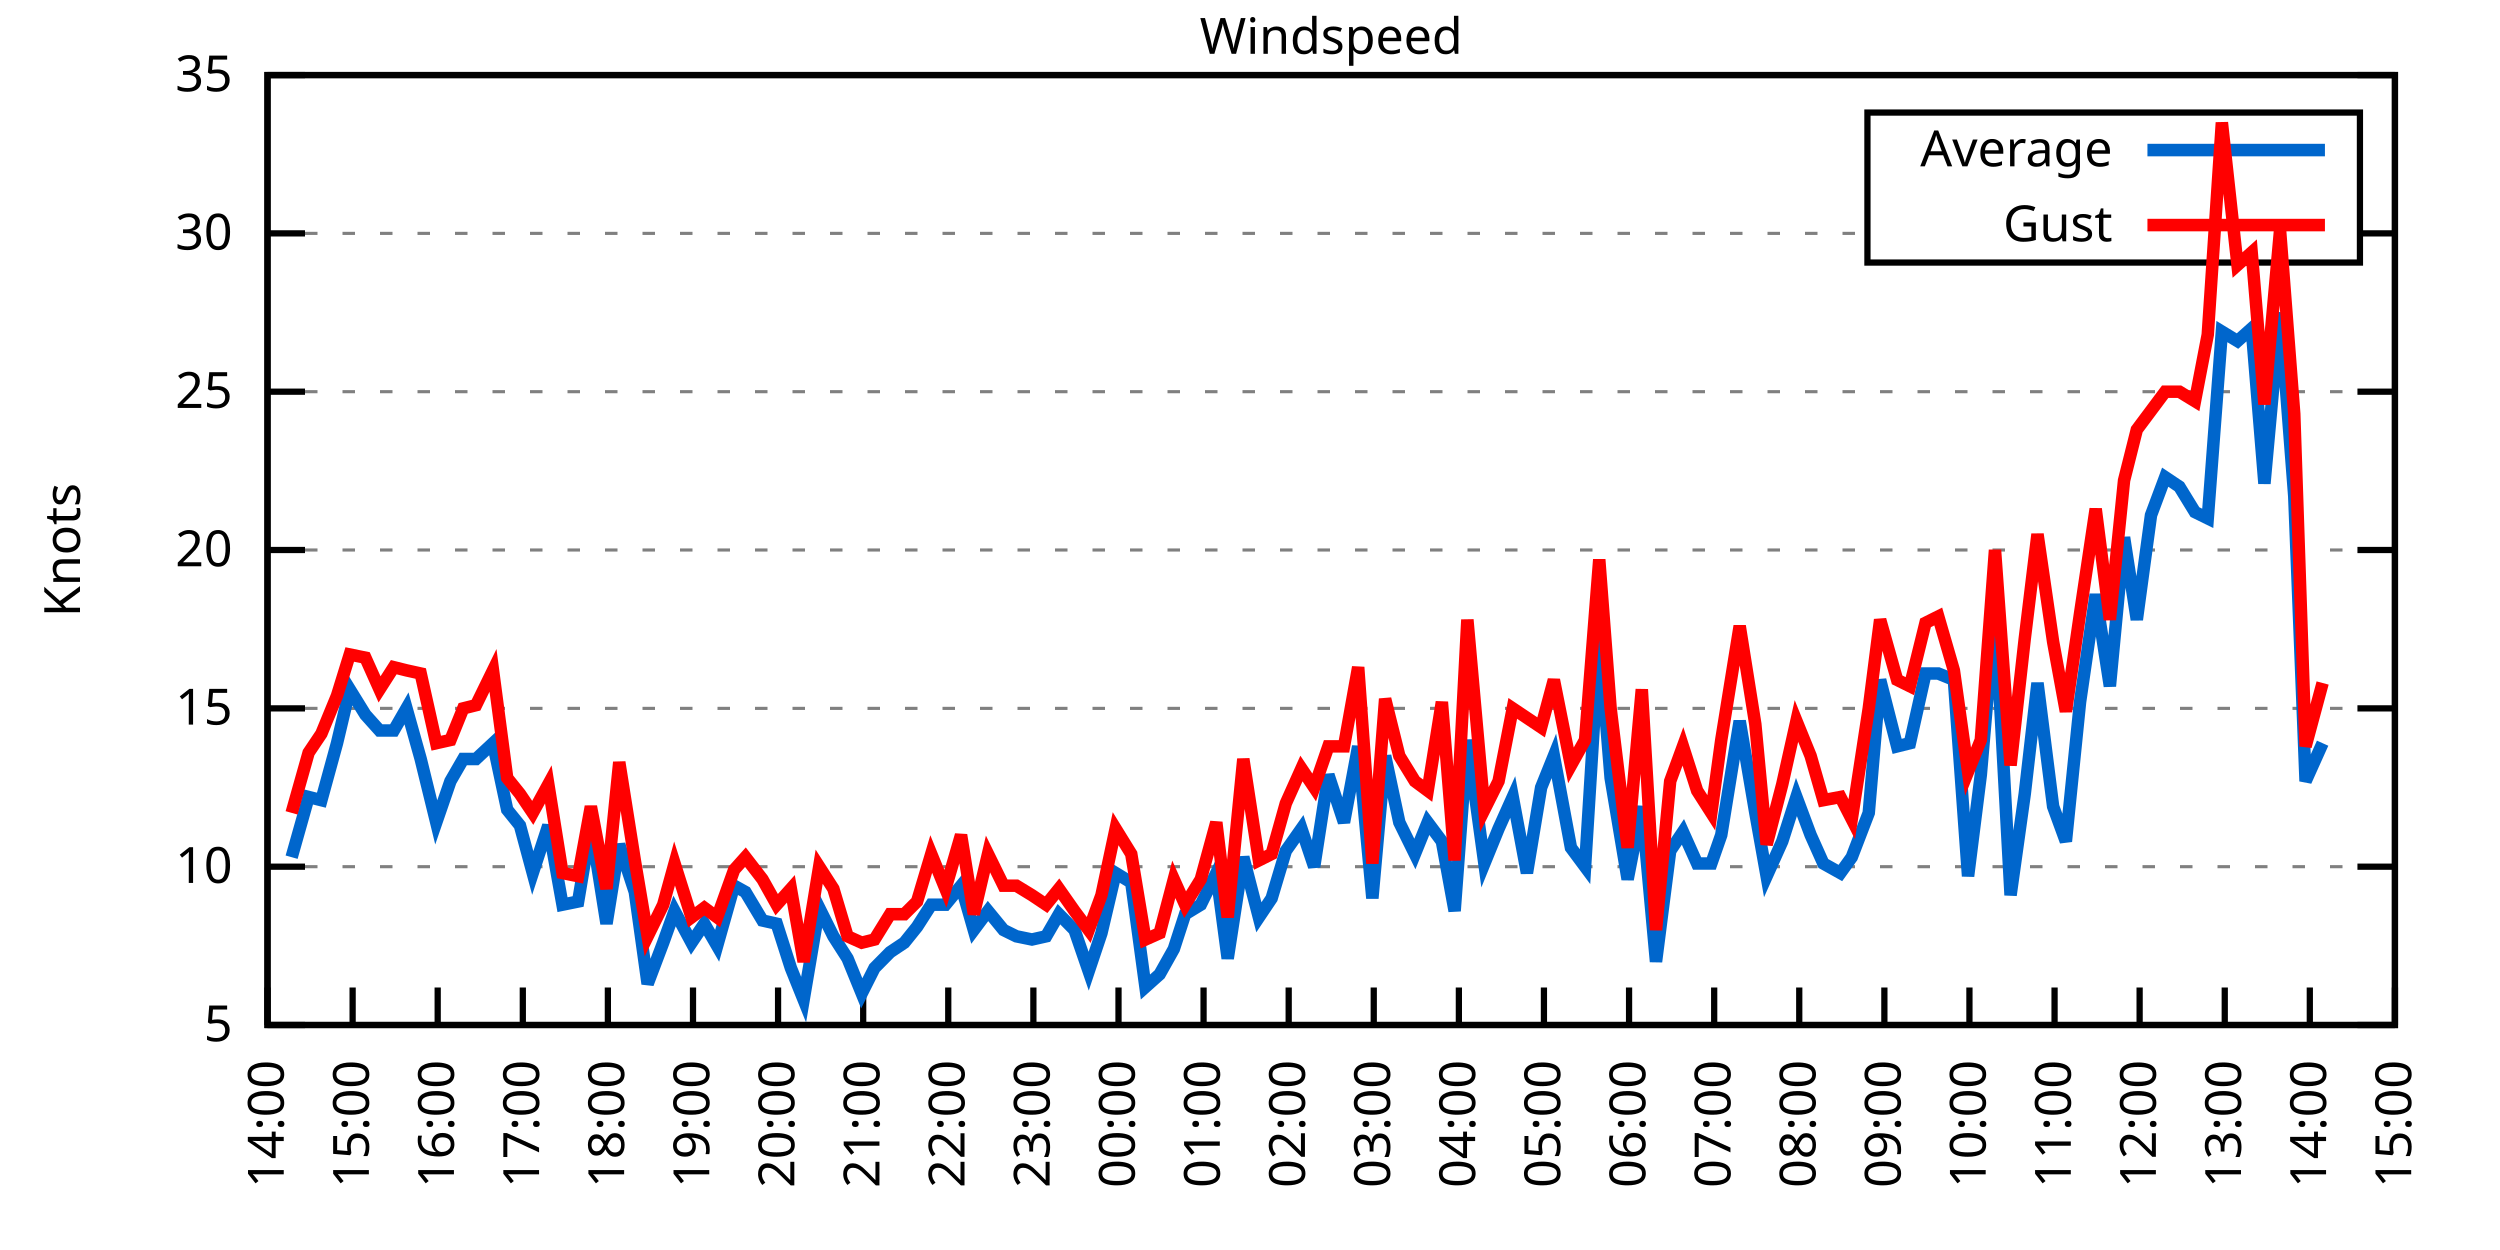
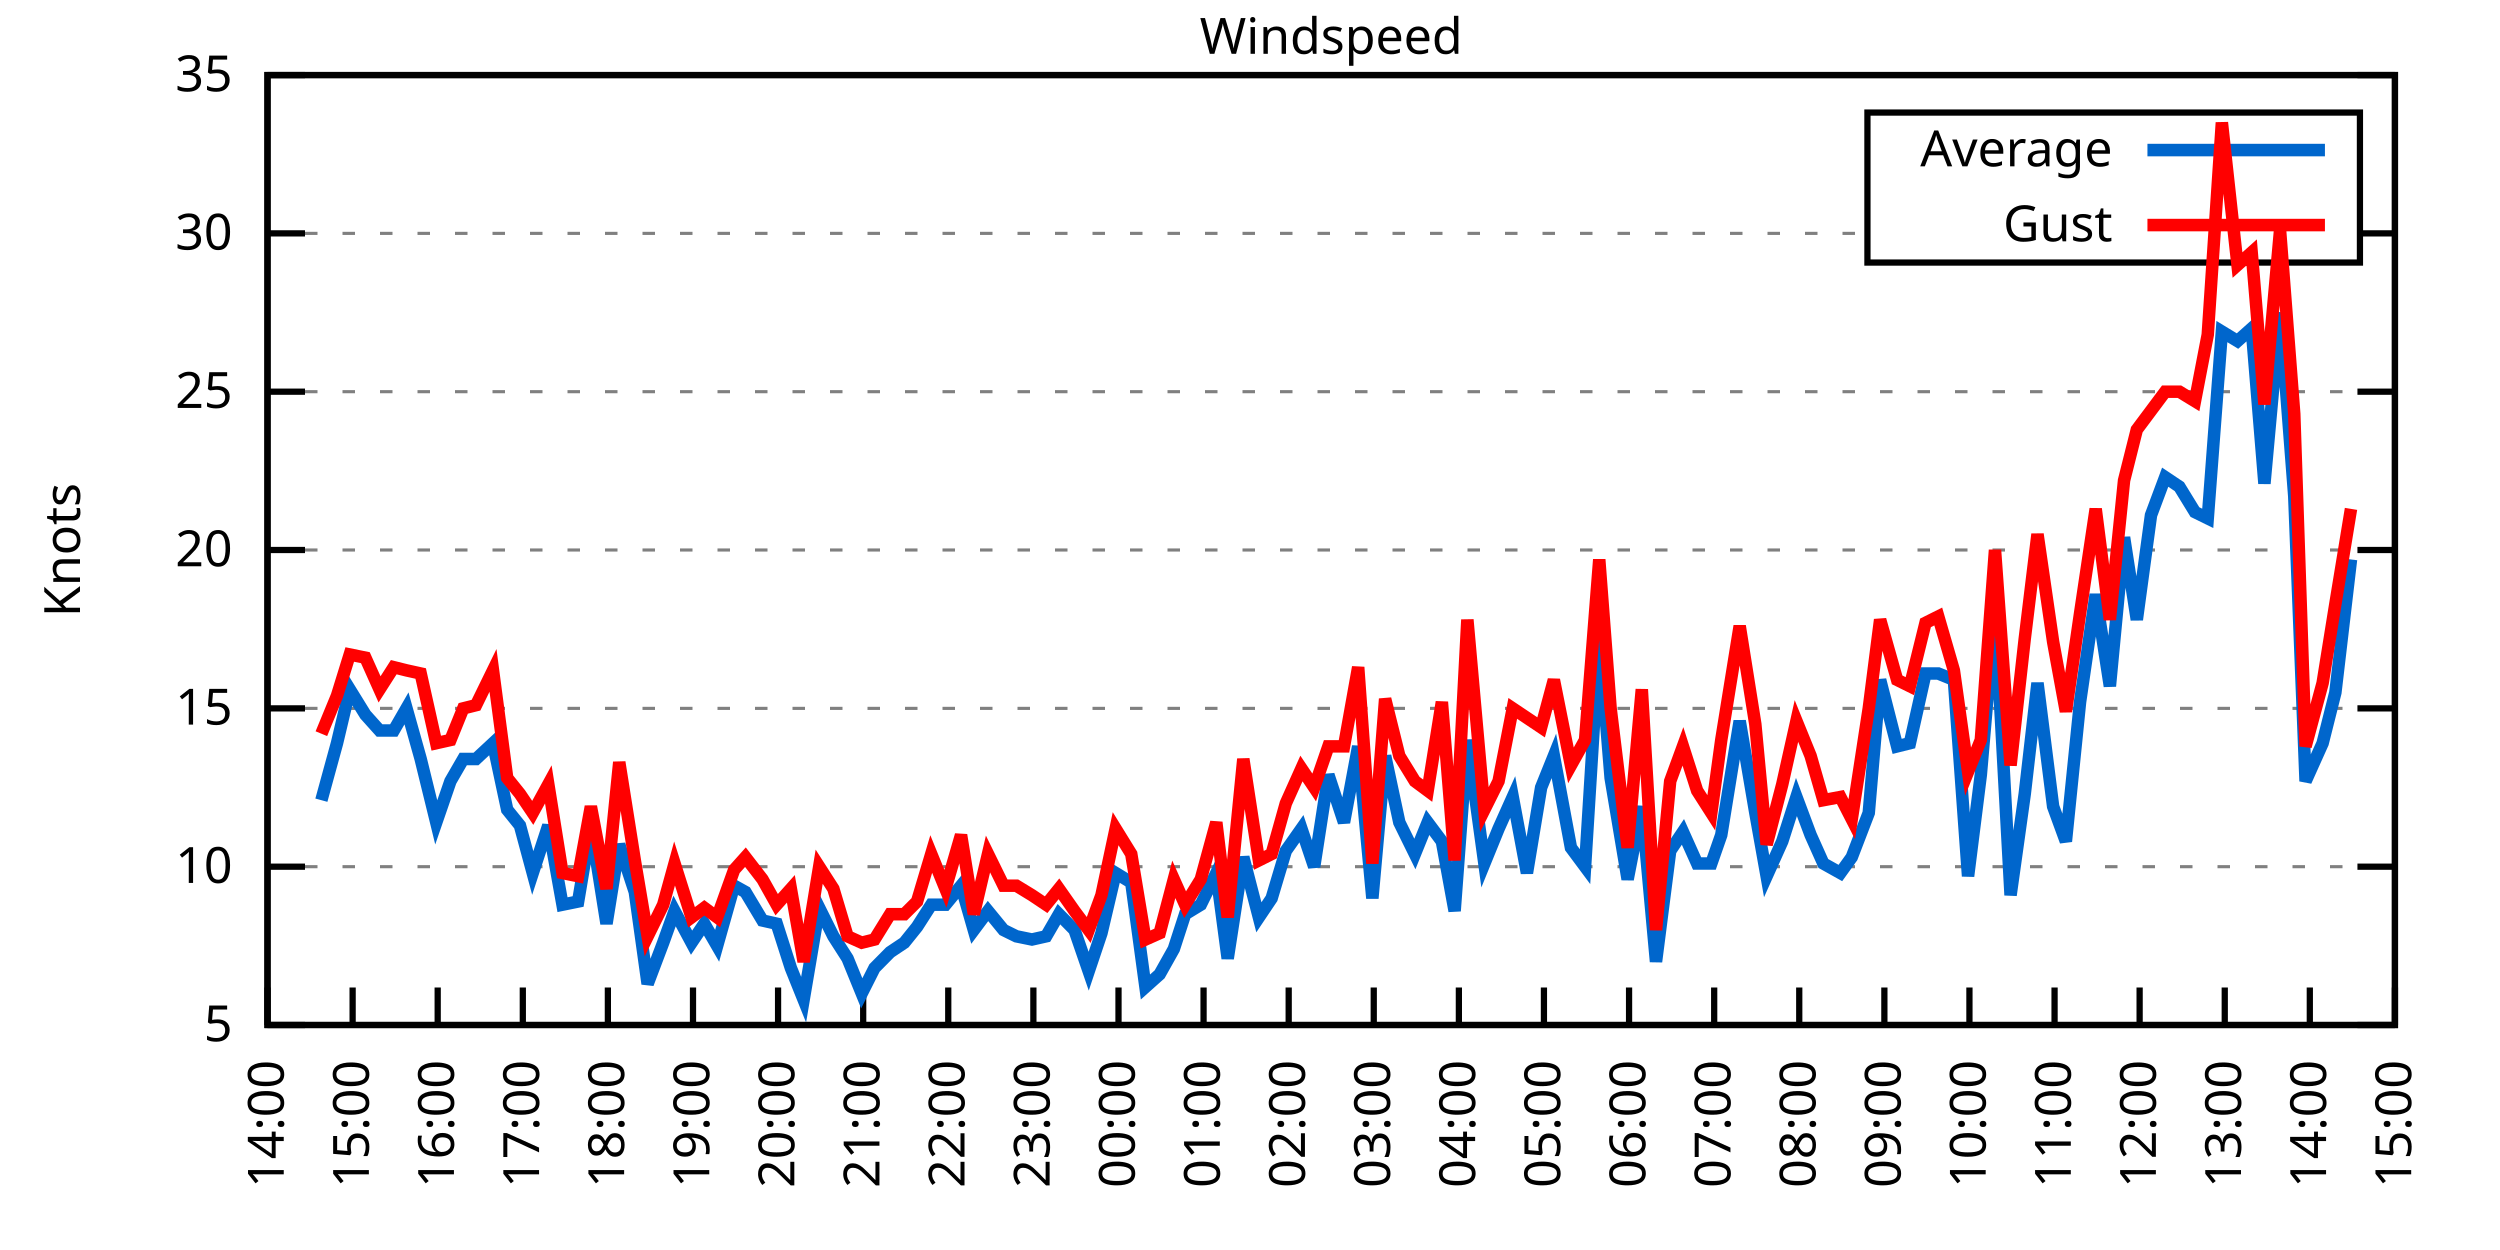
<svg xmlns="http://www.w3.org/2000/svg" xmlns:xlink="http://www.w3.org/1999/xlink" width="400" height="200" viewBox="0 0 400 200">
  <g id="gnuplot_canvas">
    <rect x="0" y="0" width="400" height="200" fill="none" />
    <defs>
      <circle id="gpDot" r="0.5" stroke-width="0.5" stroke="currentColor" />
      <path id="gpPt0" stroke-width="0.333" stroke="currentColor" d="M-1,0 h2 M0,-1 v2" />
      <path id="gpPt1" stroke-width="0.333" stroke="currentColor" d="M-1,-1 L1,1 M1,-1 L-1,1" />
      <path id="gpPt2" stroke-width="0.333" stroke="currentColor" d="M-1,0 L1,0 M0,-1 L0,1 M-1,-1 L1,1 M-1,1 L1,-1" />
      <rect id="gpPt3" stroke-width="0.333" stroke="currentColor" x="-1" y="-1" width="2" height="2" />
      <rect id="gpPt4" stroke-width="0.333" stroke="currentColor" fill="currentColor" x="-1" y="-1" width="2" height="2" />
      <circle id="gpPt5" stroke-width="0.333" stroke="currentColor" cx="0" cy="0" r="1" />
      <use xlink:href="#gpPt5" id="gpPt6" fill="currentColor" stroke="none" />
      <path id="gpPt7" stroke-width="0.333" stroke="currentColor" d="M0,-1.33 L-1.33,0.67 L1.33,0.67 z" />
      <use xlink:href="#gpPt7" id="gpPt8" fill="currentColor" stroke="none" />
      <use xlink:href="#gpPt7" id="gpPt9" stroke="currentColor" transform="rotate(180)" />
      <use xlink:href="#gpPt9" id="gpPt10" fill="currentColor" stroke="none" />
      <use xlink:href="#gpPt3" id="gpPt11" stroke="currentColor" transform="rotate(45)" />
      <use xlink:href="#gpPt11" id="gpPt12" fill="currentColor" stroke="none" />
      <path id="gpPt13" stroke-width="0.333" stroke="currentColor" d="M0,1.330 L1.265,0.411 L0.782,-1.067 L-0.782,-1.076 L-1.265,0.411 z" />
      <use xlink:href="#gpPt13" id="gpPt14" fill="currentColor" stroke="none" />
      <filter id="textbox" filterUnits="objectBoundingBox" x="0" y="0" height="1" width="1">
        <feFlood flood-color="white" flood-opacity="1" result="bgnd" />
        <feComposite in="SourceGraphic" in2="bgnd" operator="atop" />
      </filter>
      <filter id="greybox" filterUnits="objectBoundingBox" x="0" y="0" height="1" width="1">
        <feFlood flood-color="lightgrey" flood-opacity="1" result="grey" />
        <feComposite in="SourceGraphic" in2="grey" operator="atop" />
      </filter>
    </defs>
    <g fill="none" color="white" stroke="currentColor" stroke-width="1.00" stroke-linecap="butt" stroke-linejoin="miter">
</g>
    <g fill="none" color="black" stroke="currentColor" stroke-width="1.00" stroke-linecap="butt" stroke-linejoin="miter">
      <g stroke="none" shape-rendering="crispEdges">
        <polygon fill="rgb(255, 255, 255)" points="42.80,164.00 383.18,164.00 383.18,12.02 42.80,12.02 " />
      </g>
    </g>
    <g fill="none" color="black" stroke="currentColor" stroke-width="1.00" stroke-linecap="butt" stroke-linejoin="miter">
</g>
    <g fill="none" color="black" stroke="black" stroke-width="0.50" stroke-linecap="butt" stroke-linejoin="miter">
</g>
    <g fill="none" color="gray" stroke="currentColor" stroke-width="0.50" stroke-linecap="butt" stroke-linejoin="miter">
      <path stroke="gray" stroke-dasharray="2,4" class="gridline" d="M42.80,164.00 L383.19,164.00  " />
    </g>
    <g fill="none" color="gray" stroke="gray" stroke-width="1.00" stroke-linecap="butt" stroke-linejoin="miter">
</g>
    <g fill="none" color="black" stroke="currentColor" stroke-width="1.00" stroke-linecap="butt" stroke-linejoin="miter">
      <path stroke="black" d="M42.80,164.00 L48.80,164.00 M383.19,164.00 L377.19,164.00  " />
      <g transform="translate(37.20,166.60)" stroke="none" fill="black" font-family="Sans" font-size="8.00" text-anchor="end">
        <text>
          <tspan font-family="Sans"> 5</tspan>
        </text>
      </g>
    </g>
    <g fill="none" color="black" stroke="currentColor" stroke-width="1.00" stroke-linecap="butt" stroke-linejoin="miter">
</g>
    <g fill="none" color="black" stroke="black" stroke-width="0.50" stroke-linecap="butt" stroke-linejoin="miter">
</g>
    <g fill="none" color="gray" stroke="currentColor" stroke-width="0.50" stroke-linecap="butt" stroke-linejoin="miter">
      <path stroke="gray" stroke-dasharray="2,4" class="gridline" d="M42.80,138.67 L383.19,138.67  " />
    </g>
    <g fill="none" color="gray" stroke="gray" stroke-width="1.00" stroke-linecap="butt" stroke-linejoin="miter">
</g>
    <g fill="none" color="black" stroke="currentColor" stroke-width="1.00" stroke-linecap="butt" stroke-linejoin="miter">
      <path stroke="black" d="M42.80,138.67 L48.80,138.67 M383.19,138.67 L377.19,138.67  " />
      <g transform="translate(37.20,141.27)" stroke="none" fill="black" font-family="Sans" font-size="8.00" text-anchor="end">
        <text>
          <tspan font-family="Sans"> 10</tspan>
        </text>
      </g>
    </g>
    <g fill="none" color="black" stroke="currentColor" stroke-width="1.00" stroke-linecap="butt" stroke-linejoin="miter">
</g>
    <g fill="none" color="black" stroke="black" stroke-width="0.50" stroke-linecap="butt" stroke-linejoin="miter">
</g>
    <g fill="none" color="gray" stroke="currentColor" stroke-width="0.50" stroke-linecap="butt" stroke-linejoin="miter">
      <path stroke="gray" stroke-dasharray="2,4" class="gridline" d="M42.80,113.34 L383.19,113.34  " />
    </g>
    <g fill="none" color="gray" stroke="gray" stroke-width="1.00" stroke-linecap="butt" stroke-linejoin="miter">
</g>
    <g fill="none" color="black" stroke="currentColor" stroke-width="1.00" stroke-linecap="butt" stroke-linejoin="miter">
      <path stroke="black" d="M42.80,113.34 L48.80,113.34 M383.19,113.34 L377.19,113.34  " />
      <g transform="translate(37.20,115.94)" stroke="none" fill="black" font-family="Sans" font-size="8.00" text-anchor="end">
        <text>
          <tspan font-family="Sans"> 15</tspan>
        </text>
      </g>
    </g>
    <g fill="none" color="black" stroke="currentColor" stroke-width="1.00" stroke-linecap="butt" stroke-linejoin="miter">
</g>
    <g fill="none" color="black" stroke="black" stroke-width="0.50" stroke-linecap="butt" stroke-linejoin="miter">
</g>
    <g fill="none" color="gray" stroke="currentColor" stroke-width="0.50" stroke-linecap="butt" stroke-linejoin="miter">
      <path stroke="gray" stroke-dasharray="2,4" class="gridline" d="M42.80,88.00 L383.19,88.00  " />
    </g>
    <g fill="none" color="gray" stroke="gray" stroke-width="1.00" stroke-linecap="butt" stroke-linejoin="miter">
</g>
    <g fill="none" color="black" stroke="currentColor" stroke-width="1.00" stroke-linecap="butt" stroke-linejoin="miter">
      <path stroke="black" d="M42.80,88.00 L48.80,88.00 M383.19,88.00 L377.19,88.00  " />
      <g transform="translate(37.20,90.60)" stroke="none" fill="black" font-family="Sans" font-size="8.00" text-anchor="end">
        <text>
          <tspan font-family="Sans"> 20</tspan>
        </text>
      </g>
    </g>
    <g fill="none" color="black" stroke="currentColor" stroke-width="1.00" stroke-linecap="butt" stroke-linejoin="miter">
</g>
    <g fill="none" color="black" stroke="black" stroke-width="0.50" stroke-linecap="butt" stroke-linejoin="miter">
</g>
    <g fill="none" color="gray" stroke="currentColor" stroke-width="0.50" stroke-linecap="butt" stroke-linejoin="miter">
      <path stroke="gray" stroke-dasharray="2,4" class="gridline" d="M42.80,62.67 L383.19,62.67  " />
    </g>
    <g fill="none" color="gray" stroke="gray" stroke-width="1.00" stroke-linecap="butt" stroke-linejoin="miter">
</g>
    <g fill="none" color="black" stroke="currentColor" stroke-width="1.00" stroke-linecap="butt" stroke-linejoin="miter">
      <path stroke="black" d="M42.80,62.67 L48.80,62.67 M383.19,62.67 L377.19,62.67  " />
      <g transform="translate(37.20,65.27)" stroke="none" fill="black" font-family="Sans" font-size="8.00" text-anchor="end">
        <text>
          <tspan font-family="Sans"> 25</tspan>
        </text>
      </g>
    </g>
    <g fill="none" color="black" stroke="currentColor" stroke-width="1.00" stroke-linecap="butt" stroke-linejoin="miter">
</g>
    <g fill="none" color="black" stroke="black" stroke-width="0.50" stroke-linecap="butt" stroke-linejoin="miter">
</g>
    <g fill="none" color="gray" stroke="currentColor" stroke-width="0.50" stroke-linecap="butt" stroke-linejoin="miter">
      <path stroke="gray" stroke-dasharray="2,4" class="gridline" d="M42.80,37.34 L298.79,37.34 M377.59,37.34 L383.19,37.34  " />
    </g>
    <g fill="none" color="gray" stroke="gray" stroke-width="1.00" stroke-linecap="butt" stroke-linejoin="miter">
</g>
    <g fill="none" color="black" stroke="currentColor" stroke-width="1.00" stroke-linecap="butt" stroke-linejoin="miter">
      <path stroke="black" d="M42.80,37.34 L48.80,37.34 M383.19,37.34 L377.19,37.34  " />
      <g transform="translate(37.20,39.94)" stroke="none" fill="black" font-family="Sans" font-size="8.00" text-anchor="end">
        <text>
          <tspan font-family="Sans"> 30</tspan>
        </text>
      </g>
    </g>
    <g fill="none" color="black" stroke="currentColor" stroke-width="1.00" stroke-linecap="butt" stroke-linejoin="miter">
</g>
    <g fill="none" color="black" stroke="black" stroke-width="0.50" stroke-linecap="butt" stroke-linejoin="miter">
</g>
    <g fill="none" color="gray" stroke="currentColor" stroke-width="0.50" stroke-linecap="butt" stroke-linejoin="miter">
      <path stroke="gray" stroke-dasharray="2,4" class="gridline" d="M42.80,12.01 L383.19,12.01  " />
    </g>
    <g fill="none" color="gray" stroke="gray" stroke-width="1.00" stroke-linecap="butt" stroke-linejoin="miter">
</g>
    <g fill="none" color="black" stroke="currentColor" stroke-width="1.00" stroke-linecap="butt" stroke-linejoin="miter">
      <path stroke="black" d="M42.80,12.01 L48.80,12.01 M383.19,12.01 L377.19,12.01  " />
      <g transform="translate(37.20,14.61)" stroke="none" fill="black" font-family="Sans" font-size="8.00" text-anchor="end">
        <text>
          <tspan font-family="Sans"> 35</tspan>
        </text>
      </g>
    </g>
    <g fill="none" color="black" stroke="currentColor" stroke-width="1.00" stroke-linecap="butt" stroke-linejoin="miter">
      <path stroke="black" d="M42.80,164.00 L42.80,158.00  " />
      <g transform="translate(45.40,169.60) rotate(270.00)" stroke="none" fill="black" font-family="Sans" font-size="8.00" text-anchor="end">
        <text>
          <tspan font-family="Sans">14:00</tspan>
        </text>
      </g>
    </g>
    <g fill="none" color="black" stroke="currentColor" stroke-width="1.00" stroke-linecap="butt" stroke-linejoin="miter">
      <path stroke="black" d="M56.42,164.00 L56.42,158.00  " />
      <g transform="translate(59.02,169.60) rotate(270.00)" stroke="none" fill="black" font-family="Sans" font-size="8.00" text-anchor="end">
        <text>
          <tspan font-family="Sans">15:00</tspan>
        </text>
      </g>
    </g>
    <g fill="none" color="black" stroke="currentColor" stroke-width="1.00" stroke-linecap="butt" stroke-linejoin="miter">
      <path stroke="black" d="M70.03,164.00 L70.03,158.00  " />
      <g transform="translate(72.63,169.60) rotate(270.00)" stroke="none" fill="black" font-family="Sans" font-size="8.00" text-anchor="end">
        <text>
          <tspan font-family="Sans">16:00</tspan>
        </text>
      </g>
    </g>
    <g fill="none" color="black" stroke="currentColor" stroke-width="1.00" stroke-linecap="butt" stroke-linejoin="miter">
      <path stroke="black" d="M83.65,164.00 L83.65,158.00  " />
      <g transform="translate(86.25,169.60) rotate(270.00)" stroke="none" fill="black" font-family="Sans" font-size="8.00" text-anchor="end">
        <text>
          <tspan font-family="Sans">17:00</tspan>
        </text>
      </g>
    </g>
    <g fill="none" color="black" stroke="currentColor" stroke-width="1.00" stroke-linecap="butt" stroke-linejoin="miter">
      <path stroke="black" d="M97.26,164.00 L97.26,158.00  " />
      <g transform="translate(99.86,169.60) rotate(270.00)" stroke="none" fill="black" font-family="Sans" font-size="8.00" text-anchor="end">
        <text>
          <tspan font-family="Sans">18:00</tspan>
        </text>
      </g>
    </g>
    <g fill="none" color="black" stroke="currentColor" stroke-width="1.00" stroke-linecap="butt" stroke-linejoin="miter">
      <path stroke="black" d="M110.88,164.00 L110.88,158.00  " />
      <g transform="translate(113.48,169.60) rotate(270.00)" stroke="none" fill="black" font-family="Sans" font-size="8.00" text-anchor="end">
        <text>
          <tspan font-family="Sans">19:00</tspan>
        </text>
      </g>
    </g>
    <g fill="none" color="black" stroke="currentColor" stroke-width="1.00" stroke-linecap="butt" stroke-linejoin="miter">
      <path stroke="black" d="M124.49,164.00 L124.49,158.00  " />
      <g transform="translate(127.09,169.60) rotate(270.00)" stroke="none" fill="black" font-family="Sans" font-size="8.00" text-anchor="end">
        <text>
          <tspan font-family="Sans">20:00</tspan>
        </text>
      </g>
    </g>
    <g fill="none" color="black" stroke="currentColor" stroke-width="1.00" stroke-linecap="butt" stroke-linejoin="miter">
      <path stroke="black" d="M138.11,164.00 L138.11,158.00  " />
      <g transform="translate(140.71,169.60) rotate(270.00)" stroke="none" fill="black" font-family="Sans" font-size="8.00" text-anchor="end">
        <text>
          <tspan font-family="Sans">21:00</tspan>
        </text>
      </g>
    </g>
    <g fill="none" color="black" stroke="currentColor" stroke-width="1.00" stroke-linecap="butt" stroke-linejoin="miter">
      <path stroke="black" d="M151.72,164.00 L151.72,158.00  " />
      <g transform="translate(154.32,169.60) rotate(270.00)" stroke="none" fill="black" font-family="Sans" font-size="8.00" text-anchor="end">
        <text>
          <tspan font-family="Sans">22:00</tspan>
        </text>
      </g>
    </g>
    <g fill="none" color="black" stroke="currentColor" stroke-width="1.00" stroke-linecap="butt" stroke-linejoin="miter">
      <path stroke="black" d="M165.34,164.00 L165.34,158.00  " />
      <g transform="translate(167.94,169.60) rotate(270.00)" stroke="none" fill="black" font-family="Sans" font-size="8.00" text-anchor="end">
        <text>
          <tspan font-family="Sans">23:00</tspan>
        </text>
      </g>
    </g>
    <g fill="none" color="black" stroke="currentColor" stroke-width="1.00" stroke-linecap="butt" stroke-linejoin="miter">
      <path stroke="black" d="M178.96,164.00 L178.96,158.00  " />
      <g transform="translate(181.56,169.60) rotate(270.00)" stroke="none" fill="black" font-family="Sans" font-size="8.00" text-anchor="end">
        <text>
          <tspan font-family="Sans">00:00</tspan>
        </text>
      </g>
    </g>
    <g fill="none" color="black" stroke="currentColor" stroke-width="1.00" stroke-linecap="butt" stroke-linejoin="miter">
      <path stroke="black" d="M192.57,164.00 L192.57,158.00  " />
      <g transform="translate(195.17,169.60) rotate(270.00)" stroke="none" fill="black" font-family="Sans" font-size="8.00" text-anchor="end">
        <text>
          <tspan font-family="Sans">01:00</tspan>
        </text>
      </g>
    </g>
    <g fill="none" color="black" stroke="currentColor" stroke-width="1.00" stroke-linecap="butt" stroke-linejoin="miter">
      <path stroke="black" d="M206.19,164.00 L206.19,158.00  " />
      <g transform="translate(208.79,169.60) rotate(270.00)" stroke="none" fill="black" font-family="Sans" font-size="8.00" text-anchor="end">
        <text>
          <tspan font-family="Sans">02:00</tspan>
        </text>
      </g>
    </g>
    <g fill="none" color="black" stroke="currentColor" stroke-width="1.00" stroke-linecap="butt" stroke-linejoin="miter">
      <path stroke="black" d="M219.80,164.00 L219.80,158.00  " />
      <g transform="translate(222.40,169.60) rotate(270.00)" stroke="none" fill="black" font-family="Sans" font-size="8.00" text-anchor="end">
        <text>
          <tspan font-family="Sans">03:00</tspan>
        </text>
      </g>
    </g>
    <g fill="none" color="black" stroke="currentColor" stroke-width="1.00" stroke-linecap="butt" stroke-linejoin="miter">
      <path stroke="black" d="M233.42,164.00 L233.42,158.00  " />
      <g transform="translate(236.02,169.60) rotate(270.00)" stroke="none" fill="black" font-family="Sans" font-size="8.00" text-anchor="end">
        <text>
          <tspan font-family="Sans">04:00</tspan>
        </text>
      </g>
    </g>
    <g fill="none" color="black" stroke="currentColor" stroke-width="1.00" stroke-linecap="butt" stroke-linejoin="miter">
      <path stroke="black" d="M247.03,164.00 L247.03,158.00  " />
      <g transform="translate(249.63,169.60) rotate(270.00)" stroke="none" fill="black" font-family="Sans" font-size="8.00" text-anchor="end">
        <text>
          <tspan font-family="Sans">05:00</tspan>
        </text>
      </g>
    </g>
    <g fill="none" color="black" stroke="currentColor" stroke-width="1.00" stroke-linecap="butt" stroke-linejoin="miter">
      <path stroke="black" d="M260.65,164.00 L260.65,158.00  " />
      <g transform="translate(263.25,169.60) rotate(270.00)" stroke="none" fill="black" font-family="Sans" font-size="8.00" text-anchor="end">
        <text>
          <tspan font-family="Sans">06:00</tspan>
        </text>
      </g>
    </g>
    <g fill="none" color="black" stroke="currentColor" stroke-width="1.00" stroke-linecap="butt" stroke-linejoin="miter">
      <path stroke="black" d="M274.27,164.00 L274.27,158.00  " />
      <g transform="translate(276.87,169.60) rotate(270.00)" stroke="none" fill="black" font-family="Sans" font-size="8.00" text-anchor="end">
        <text>
          <tspan font-family="Sans">07:00</tspan>
        </text>
      </g>
    </g>
    <g fill="none" color="black" stroke="currentColor" stroke-width="1.00" stroke-linecap="butt" stroke-linejoin="miter">
      <path stroke="black" d="M287.88,164.00 L287.88,158.00  " />
      <g transform="translate(290.48,169.60) rotate(270.00)" stroke="none" fill="black" font-family="Sans" font-size="8.00" text-anchor="end">
        <text>
          <tspan font-family="Sans">08:00</tspan>
        </text>
      </g>
    </g>
    <g fill="none" color="black" stroke="currentColor" stroke-width="1.00" stroke-linecap="butt" stroke-linejoin="miter">
      <path stroke="black" d="M301.50,164.00 L301.50,158.00  " />
      <g transform="translate(304.10,169.60) rotate(270.00)" stroke="none" fill="black" font-family="Sans" font-size="8.00" text-anchor="end">
        <text>
          <tspan font-family="Sans">09:00</tspan>
        </text>
      </g>
    </g>
    <g fill="none" color="black" stroke="currentColor" stroke-width="1.00" stroke-linecap="butt" stroke-linejoin="miter">
      <path stroke="black" d="M315.11,164.00 L315.11,158.00  " />
      <g transform="translate(317.71,169.60) rotate(270.00)" stroke="none" fill="black" font-family="Sans" font-size="8.00" text-anchor="end">
        <text>
          <tspan font-family="Sans">10:00</tspan>
        </text>
      </g>
    </g>
    <g fill="none" color="black" stroke="currentColor" stroke-width="1.00" stroke-linecap="butt" stroke-linejoin="miter">
      <path stroke="black" d="M328.73,164.00 L328.73,158.00  " />
      <g transform="translate(331.33,169.60) rotate(270.00)" stroke="none" fill="black" font-family="Sans" font-size="8.00" text-anchor="end">
        <text>
          <tspan font-family="Sans">11:00</tspan>
        </text>
      </g>
    </g>
    <g fill="none" color="black" stroke="currentColor" stroke-width="1.00" stroke-linecap="butt" stroke-linejoin="miter">
      <path stroke="black" d="M342.34,164.00 L342.34,158.00  " />
      <g transform="translate(344.94,169.60) rotate(270.00)" stroke="none" fill="black" font-family="Sans" font-size="8.00" text-anchor="end">
        <text>
          <tspan font-family="Sans">12:00</tspan>
        </text>
      </g>
    </g>
    <g fill="none" color="black" stroke="currentColor" stroke-width="1.00" stroke-linecap="butt" stroke-linejoin="miter">
      <path stroke="black" d="M355.96,164.00 L355.96,158.00  " />
      <g transform="translate(358.56,169.60) rotate(270.00)" stroke="none" fill="black" font-family="Sans" font-size="8.00" text-anchor="end">
        <text>
          <tspan font-family="Sans">13:00</tspan>
        </text>
      </g>
    </g>
    <g fill="none" color="black" stroke="currentColor" stroke-width="1.00" stroke-linecap="butt" stroke-linejoin="miter">
      <path stroke="black" d="M369.57,164.00 L369.57,158.00  " />
      <g transform="translate(372.17,169.60) rotate(270.00)" stroke="none" fill="black" font-family="Sans" font-size="8.00" text-anchor="end">
        <text>
          <tspan font-family="Sans">14:00</tspan>
        </text>
      </g>
    </g>
    <g fill="none" color="black" stroke="currentColor" stroke-width="1.00" stroke-linecap="butt" stroke-linejoin="miter">
      <path stroke="black" d="M383.19,164.00 L383.19,158.00  " />
      <g transform="translate(385.79,169.60) rotate(270.00)" stroke="none" fill="black" font-family="Sans" font-size="8.00" text-anchor="end">
        <text>
          <tspan font-family="Sans">15:00</tspan>
        </text>
      </g>
    </g>
    <g fill="none" color="black" stroke="currentColor" stroke-width="1.00" stroke-linecap="butt" stroke-linejoin="miter">
</g>
    <g fill="none" color="black" stroke="currentColor" stroke-width="1.00" stroke-linecap="butt" stroke-linejoin="miter">
      <path stroke="black" d="M42.80,12.01 L42.80,164.00 L383.19,164.00 L383.19,12.01 L42.80,12.01 Z  " />
    </g>
    <g fill="none" color="black" stroke="currentColor" stroke-width="1.00" stroke-linecap="butt" stroke-linejoin="miter">
</g>
    <g fill="none" color="black" stroke="currentColor" stroke-width="1.00" stroke-linecap="butt" stroke-linejoin="miter">
      <path stroke="black" d="M298.79,42.01 L298.79,18.01 L377.59,18.01 L377.59,42.01 L298.79,42.01 Z  " />
    </g>
    <g id="Windspeed_plot_1">
      <g fill="none" color="white" stroke="black" stroke-width="2.00" stroke-linecap="butt" stroke-linejoin="miter">
</g>
      <g fill="none" color="black" stroke="currentColor" stroke-width="2.00" stroke-linecap="butt" stroke-linejoin="miter">
        <g transform="translate(337.99,26.61)" stroke="none" fill="black" font-family="Sans" font-size="8.00" text-anchor="end">
          <text>
            <tspan font-family="Sans">Average</tspan>
          </text>
        </g>
      </g>
      <g fill="none" color="black" stroke="currentColor" stroke-width="2.00" stroke-linecap="butt" stroke-linejoin="miter">
-         <path stroke="rgb(  0, 102, 204)" d="M343.59,24.01 L371.99,24.01 M46.66,137.15 L49.38,127.52 L51.42,128.03 L53.92,118.91 L55.96,110.30 L58.46,114.35   L60.73,116.88 L63.00,116.88 L65.04,113.34 L67.31,121.44 L69.80,131.58 L72.07,124.99 L74.12,121.44 L76.16,121.44   L78.88,118.91 L81.15,129.55 L83.19,132.08 L85.24,139.68 L87.73,132.08 L90.00,144.75 L92.50,144.24 L94.54,132.08   L97.04,147.79 L99.08,135.12 L101.57,142.72 L103.62,157.41 L106.11,150.83 L107.93,145.76 L110.65,150.83 L112.69,147.79   L114.74,151.33 L117.46,141.71 L119.27,142.72 L122.00,147.28 L124.27,147.79 L126.54,154.88 L128.58,159.95 L131.07,145.25   L133.34,149.81 L135.61,153.36 L137.88,158.93 L139.92,154.88 L142.42,152.35 L144.69,150.83 L146.73,148.29 L149.00,144.75   L151.27,144.75 L153.77,141.71 L155.81,148.80 L158.08,145.76 L160.57,148.80 L162.62,149.81 L165.11,150.32 L167.38,149.81   L169.43,146.27 L171.92,148.80 L174.19,155.39 L176.23,149.31 L178.50,139.68 L181.00,141.20 L183.27,157.92 L185.54,155.89   L187.81,151.84 L189.62,146.27 L192.12,144.75 L194.61,139.68 L196.43,153.36 L198.93,137.15 L201.42,146.77 L203.46,143.73   L205.73,136.14 L208.23,132.59 L210.27,138.67 L212.54,123.98 L215.04,131.58 L217.31,119.42 L219.58,143.73 L221.62,120.94   L223.89,131.58 L226.38,136.64 L228.43,131.58 L230.70,134.62 L232.74,145.76 L234.78,118.40 L237.50,138.16 L239.77,132.59   L242.04,127.52 L244.31,139.68 L246.58,126.00 L248.62,120.94 L251.35,135.63 L253.61,138.67 L255.88,102.19 L257.70,124.48   L260.42,140.69 L262.69,129.04 L264.96,153.87 L267.23,136.14 L269.27,133.10 L271.54,138.16 L273.81,138.16 L275.40,133.60   L278.35,115.36 L280.85,130.06 L282.66,140.19 L285.16,134.62 L287.43,127.52 L289.70,133.60 L291.74,138.16 L294.46,139.68   L296.28,137.15 L299.00,130.06 L300.82,108.78 L303.54,119.42 L305.58,118.91 L308.08,107.76 L310.12,107.76 L312.62,108.78   L314.89,140.19 L316.93,123.98 L319.20,97.63 L321.69,143.23 L323.96,127.02 L326.00,109.28 L328.50,129.04 L330.54,134.62   L332.81,112.32 L335.31,95.10 L337.58,109.79 L339.85,85.98 L341.89,99.15 L344.16,82.43 L346.43,76.35 L348.70,77.87   L351.19,81.93 L353.24,82.94 L355.50,53.05 L358.00,54.57 L360.27,52.54 L362.31,77.37 L364.81,50.01 L367.08,79.39   L368.89,124.99 L371.62,118.91  " />
+         <path stroke="rgb(  0, 102, 204)" d="M343.59,24.01 L371.99,24.01 M51.42,128.03 L53.92,118.91 L55.96,110.30 L58.46,114.35 L60.73,116.88 L63.00,116.88   L65.04,113.34 L67.31,121.44 L69.80,131.58 L72.07,124.99 L74.12,121.44 L76.16,121.44 L78.88,118.91 L81.15,129.55   L83.19,132.08 L85.24,139.68 L87.73,132.08 L90.00,144.75 L92.50,144.24 L94.54,132.08 L97.04,147.79 L99.08,135.12   L101.57,142.72 L103.62,157.41 L106.11,150.83 L107.93,145.76 L110.65,150.83 L112.69,147.79 L114.74,151.33 L117.46,141.71   L119.27,142.72 L122.00,147.28 L124.27,147.79 L126.54,154.88 L128.58,159.95 L131.07,145.25 L133.34,149.81 L135.61,153.36   L137.88,158.93 L139.92,154.88 L142.42,152.35 L144.69,150.83 L146.73,148.29 L149.00,144.75 L151.27,144.75 L153.77,141.71   L155.81,148.80 L158.08,145.76 L160.57,148.80 L162.62,149.81 L165.11,150.32 L167.38,149.81 L169.43,146.27 L171.92,148.80   L174.19,155.39 L176.23,149.31 L178.50,139.68 L181.00,141.20 L183.27,157.92 L185.54,155.89 L187.81,151.84 L189.62,146.27   L192.12,144.75 L194.61,139.68 L196.43,153.36 L198.93,137.15 L201.42,146.77 L203.46,143.73 L205.73,136.14 L208.23,132.59   L210.27,138.67 L212.54,123.98 L215.04,131.58 L217.31,119.42 L219.58,143.73 L221.62,120.94 L223.89,131.58 L226.38,136.64   L228.43,131.58 L230.70,134.62 L232.74,145.76 L234.78,118.40 L237.50,138.16 L239.77,132.59 L242.04,127.52 L244.31,139.68   L246.58,126.00 L248.62,120.94 L251.35,135.63 L253.61,138.67 L255.88,102.19 L257.70,124.48 L260.42,140.69 L262.69,129.04   L264.96,153.87 L267.23,136.14 L269.27,133.10 L271.54,138.16 L273.81,138.16 L275.40,133.60 L278.35,115.36 L280.85,130.06   L282.66,140.19 L285.16,134.62 L287.43,127.52 L289.70,133.60 L291.74,138.16 L294.46,139.68 L296.28,137.15 L299.00,130.06   L300.82,108.78 L303.54,119.42 L305.58,118.91 L308.08,107.76 L310.12,107.76 L312.62,108.78 L314.89,140.19 L316.93,123.98   L319.20,97.63 L321.69,143.23 L323.96,127.02 L326.00,109.28 L328.50,129.04 L330.54,134.62 L332.81,112.32 L335.31,95.10   L337.58,109.79 L339.85,85.98 L341.89,99.15 L344.16,82.43 L346.43,76.35 L348.70,77.87 L351.19,81.93 L353.24,82.94   L355.50,53.05 L358.00,54.57 L360.27,52.54 L362.31,77.37 L364.81,50.01 L367.08,79.39 L368.89,124.99 L371.62,118.91   L373.66,110.80 L376.16,89.52  " />
      </g>
    </g>
    <g id="Windspeed_plot_2">
      <g fill="none" color="black" stroke="currentColor" stroke-width="2.00" stroke-linecap="butt" stroke-linejoin="miter">
        <g transform="translate(337.99,38.61)" stroke="none" fill="black" font-family="Sans" font-size="8.00" text-anchor="end">
          <text>
            <tspan font-family="Sans">Gust</tspan>
          </text>
        </g>
      </g>
      <g fill="none" color="black" stroke="currentColor" stroke-width="2.00" stroke-linecap="butt" stroke-linejoin="miter">
-         <path stroke="rgb(255,   0,   0)" d="M343.59,36.01 L371.99,36.01 M46.66,130.06 L49.38,120.43 L51.42,117.39 L53.92,111.31 L55.96,104.72 L58.46,105.23   L60.73,110.30 L63.00,106.75 L65.04,107.26 L67.31,107.76 L69.80,118.91 L72.07,118.40 L74.12,113.34 L76.16,112.83   L78.88,107.26 L81.15,124.48 L83.19,127.02 L85.24,130.06 L87.73,125.50 L90.00,139.68 L92.50,140.19 L94.54,129.04   L97.04,142.21 L99.08,121.95 L101.57,137.66 L103.62,149.81 L106.11,144.75 L107.93,138.16 L110.65,146.77 L112.69,145.25   L114.74,146.77 L117.46,139.17 L119.27,137.15 L122.00,140.69 L124.27,144.75 L126.54,142.21 L128.58,153.87 L131.07,138.67   L133.34,142.21 L135.61,149.81 L137.88,150.83 L139.92,150.32 L142.42,146.27 L144.69,146.27 L146.73,144.24 L149.00,136.64   L151.27,142.21 L153.77,133.60 L155.81,146.27 L158.08,136.64 L160.57,141.71 L162.62,141.71 L165.11,143.23 L167.38,144.75   L169.43,142.21 L171.92,145.76 L174.19,148.80 L176.23,143.23 L178.50,132.59 L181.00,136.64 L183.27,150.32 L185.54,149.31   L187.81,140.69 L189.62,144.75 L192.12,140.69 L194.61,131.58 L196.43,146.77 L198.93,121.44 L201.42,137.66 L203.46,136.64   L205.73,128.54 L208.23,122.96 L210.27,126.00 L212.54,119.42 L215.04,119.42 L217.31,106.75 L219.58,138.16 L221.62,111.82   L223.89,120.94 L226.38,124.99 L228.43,126.51 L230.70,112.32 L232.74,137.66 L234.78,99.15 L237.50,129.55 L239.77,124.99   L242.04,113.34 L244.31,114.86 L246.58,116.38 L248.62,108.78 L251.35,122.46 L253.61,118.40 L255.88,89.52 L257.70,113.34   L260.42,135.63 L262.69,110.30 L264.96,148.80 L267.23,124.99 L269.27,119.42 L271.54,126.51 L273.81,130.06 L275.40,118.40   L278.35,100.16 L280.85,115.87 L282.66,135.12 L285.16,125.50 L287.43,115.36 L289.70,120.94 L291.74,128.03 L294.46,127.52   L296.28,131.07 L299.00,113.34 L300.82,99.15 L303.54,108.78 L305.58,109.79 L308.08,99.66 L310.12,98.64 L312.62,107.26   L314.89,123.47 L316.93,118.40 L319.20,88.00 L321.69,122.46 L323.96,102.19 L326.00,85.47 L328.50,102.70 L330.54,113.84   L332.81,98.14 L335.31,81.42 L337.58,99.15 L339.85,76.86 L341.89,68.75 L344.16,65.71 L346.43,62.67 L348.70,62.67   L351.19,64.19 L353.24,53.55 L355.50,19.61 L358.00,42.41 L360.27,40.38 L362.31,64.70 L364.81,36.84 L367.08,66.22   L368.89,119.42 L371.62,109.28  " />
+         <path stroke="rgb(255,   0,   0)" d="M343.59,36.01 L371.99,36.01 M51.42,117.39 L53.92,111.31 L55.96,104.72 L58.46,105.23 L60.73,110.30 L63.00,106.75   L65.04,107.26 L67.31,107.76 L69.80,118.91 L72.07,118.40 L74.12,113.34 L76.16,112.83 L78.88,107.26 L81.15,124.48   L83.19,127.02 L85.24,130.06 L87.73,125.50 L90.00,139.68 L92.50,140.19 L94.54,129.04 L97.04,142.21 L99.08,121.95   L101.57,137.66 L103.62,149.81 L106.11,144.75 L107.93,138.16 L110.65,146.77 L112.69,145.25 L114.74,146.77 L117.46,139.17   L119.27,137.15 L122.00,140.69 L124.27,144.75 L126.54,142.21 L128.58,153.87 L131.07,138.67 L133.34,142.21 L135.61,149.81   L137.88,150.83 L139.92,150.32 L142.42,146.27 L144.69,146.27 L146.73,144.24 L149.00,136.64 L151.27,142.21 L153.77,133.60   L155.81,146.27 L158.08,136.64 L160.57,141.71 L162.62,141.71 L165.11,143.23 L167.38,144.75 L169.43,142.21 L171.92,145.76   L174.19,148.80 L176.23,143.23 L178.50,132.59 L181.00,136.64 L183.27,150.32 L185.54,149.31 L187.81,140.69 L189.62,144.75   L192.12,140.69 L194.61,131.58 L196.43,146.77 L198.93,121.44 L201.42,137.66 L203.46,136.64 L205.73,128.54 L208.23,122.96   L210.27,126.00 L212.54,119.42 L215.04,119.42 L217.31,106.75 L219.58,138.16 L221.62,111.82 L223.89,120.94 L226.38,124.99   L228.43,126.51 L230.70,112.32 L232.74,137.66 L234.78,99.15 L237.50,129.55 L239.77,124.99 L242.04,113.34 L244.31,114.86   L246.58,116.38 L248.62,108.78 L251.35,122.46 L253.61,118.40 L255.88,89.52 L257.70,113.34 L260.42,135.63 L262.69,110.30   L264.96,148.80 L267.23,124.99 L269.27,119.42 L271.54,126.51 L273.81,130.06 L275.40,118.40 L278.35,100.16 L280.85,115.87   L282.66,135.12 L285.16,125.50 L287.43,115.36 L289.70,120.94 L291.74,128.03 L294.46,127.52 L296.28,131.07 L299.00,113.34   L300.82,99.15 L303.54,108.78 L305.58,109.79 L308.08,99.66 L310.12,98.64 L312.62,107.26 L314.89,123.47 L316.93,118.40   L319.20,88.00 L321.69,122.46 L323.96,102.19 L326.00,85.47 L328.50,102.70 L330.54,113.84 L332.81,98.14 L335.31,81.42   L337.58,99.15 L339.85,76.86 L341.89,68.75 L344.16,65.71 L346.43,62.67 L348.70,62.67 L351.19,64.19 L353.24,53.55   L355.50,19.61 L358.00,42.41 L360.27,40.38 L362.31,64.70 L364.81,36.84 L367.08,66.22 L368.89,119.42 L371.62,109.28   L373.66,96.62 L376.16,81.42  " />
      </g>
    </g>
    <g fill="none" color="black" stroke="currentColor" stroke-width="2.00" stroke-linecap="butt" stroke-linejoin="miter">
</g>
    <g fill="none" color="black" stroke="black" stroke-width="1.00" stroke-linecap="butt" stroke-linejoin="miter">
</g>
    <g fill="none" color="black" stroke="currentColor" stroke-width="1.00" stroke-linecap="butt" stroke-linejoin="miter">
      <path stroke="black" d="M42.80,12.01 L42.80,164.00 L383.19,164.00 L383.19,12.01 L42.80,12.01 Z  " />
      <g transform="translate(12.80,88.01) rotate(270.00)" stroke="none" fill="black" font-family="Sans" font-size="8.00" text-anchor="middle">
        <text>
          <tspan font-family="Sans">Knots</tspan>
        </text>
      </g>
    </g>
    <g fill="none" color="black" stroke="currentColor" stroke-width="1.00" stroke-linecap="butt" stroke-linejoin="miter">
</g>
    <g fill="none" color="black" stroke="currentColor" stroke-width="1.00" stroke-linecap="butt" stroke-linejoin="miter">
      <g transform="translate(212.99,8.61)" stroke="none" fill="black" font-family="Sans" font-size="8.00" text-anchor="middle">
        <text>
          <tspan font-family="Sans">Windspeed</tspan>
        </text>
      </g>
    </g>
    <g fill="none" color="black" stroke="currentColor" stroke-width="1.00" stroke-linecap="butt" stroke-linejoin="miter">
</g>
  </g>
</svg>
